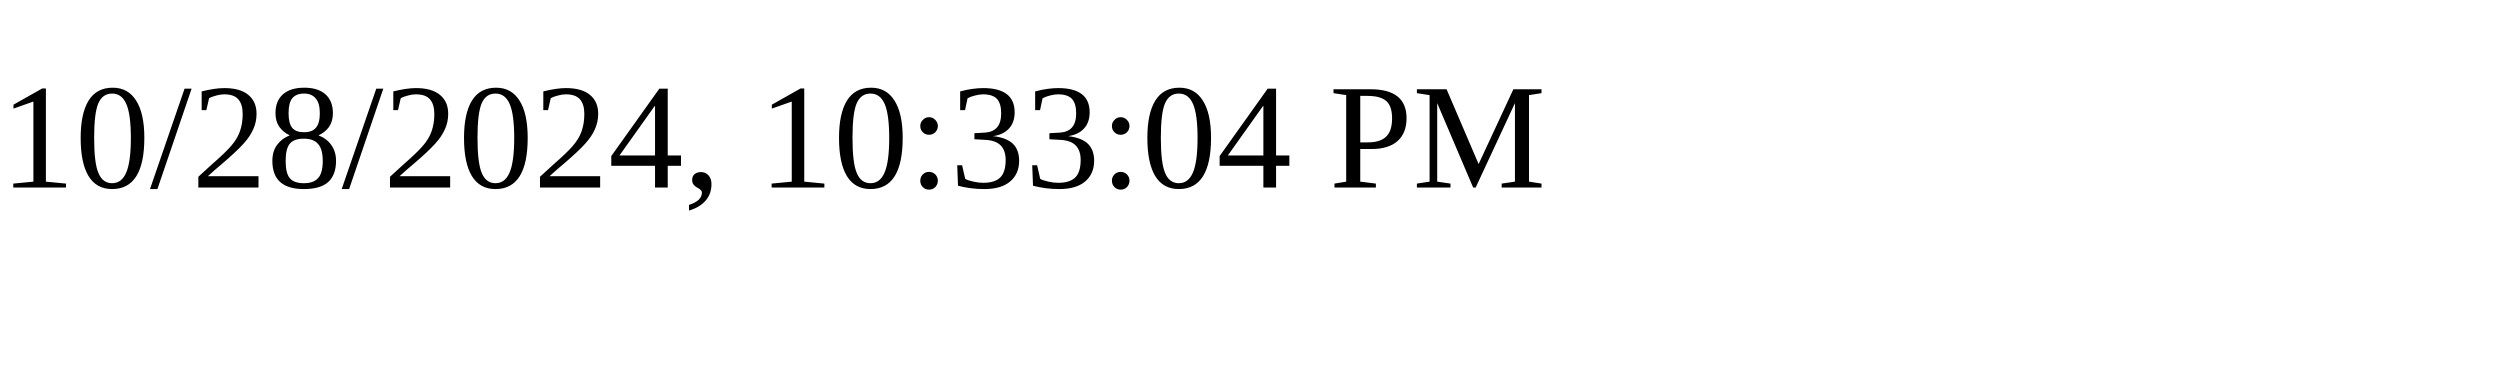
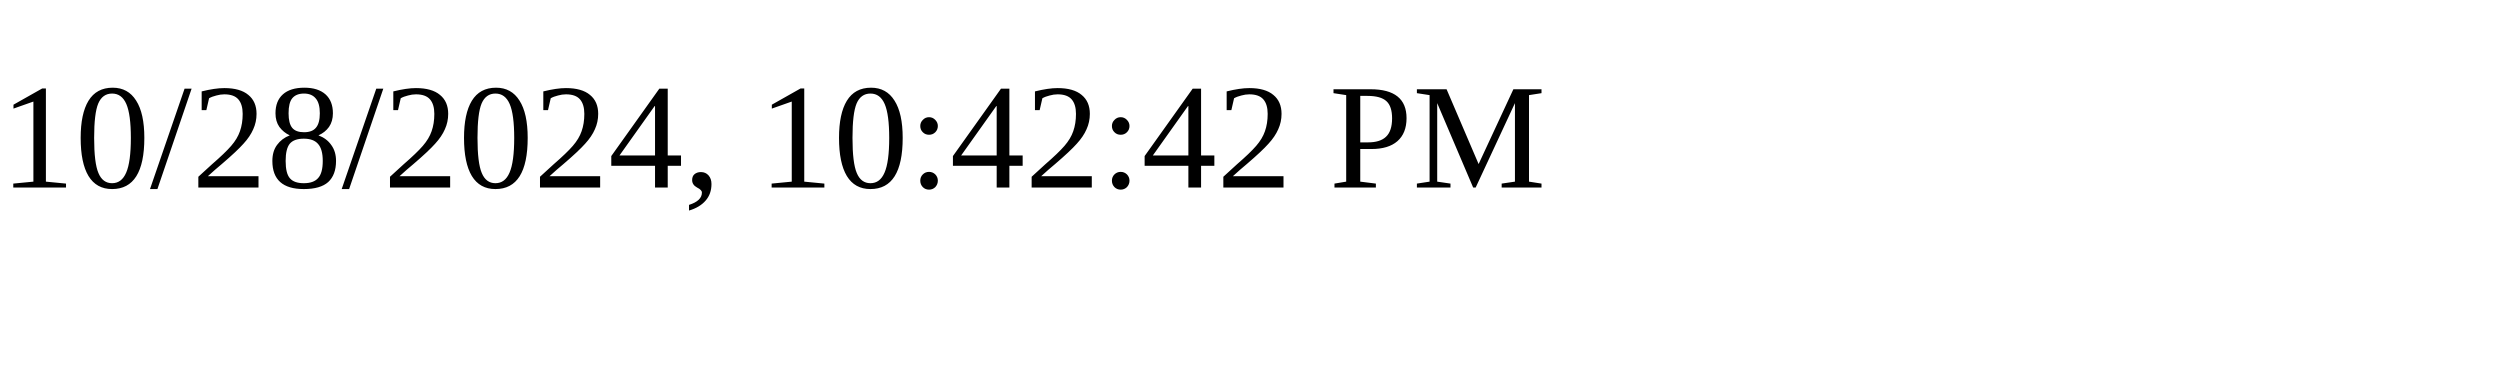
<svg xmlns="http://www.w3.org/2000/svg" height="30" width="200">
-   <text x="0" y="15">10/28/2024, 10:33:04 PM</text>
+   <text x="0" y="15">10/28/2024, 10:42:42 PM</text>
</svg>
